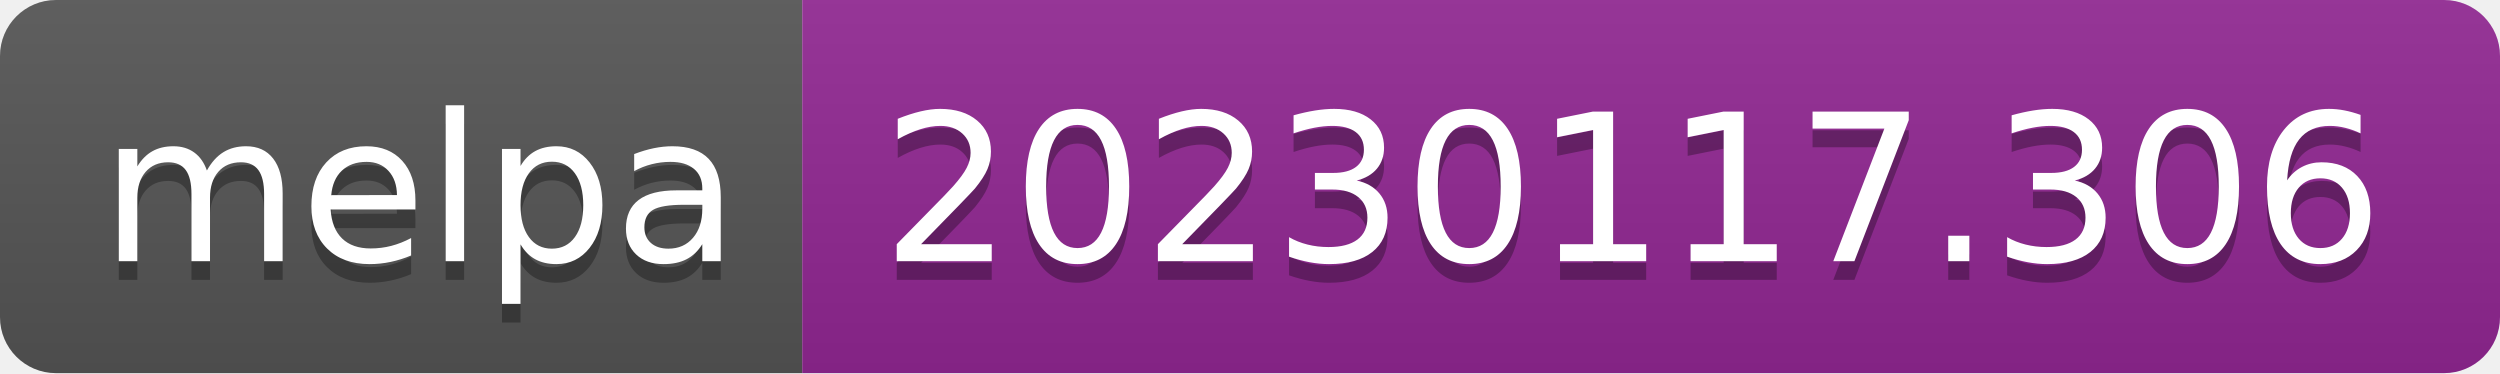
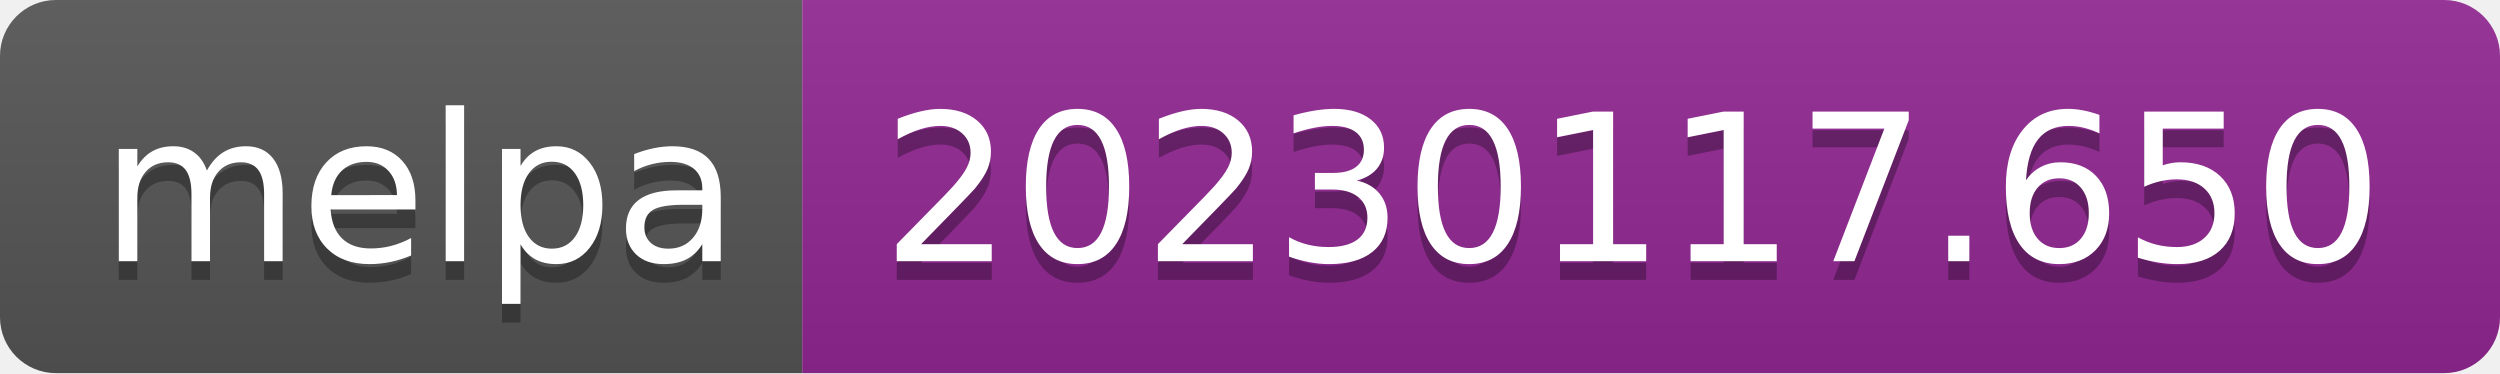
- <svg xmlns="http://www.w3.org/2000/svg" width="134" height="20" role="img" aria-label="melpa: 20230117.306">
+ <svg xmlns="http://www.w3.org/2000/svg" width="134" height="20" role="img" aria-label="melpa: 20230117.650">
  <linearGradient id="s" x2="0" y2="100%">
    <stop offset="0" stop-color="#bbb" stop-opacity=".1" />
    <stop offset="1" stop-opacity=".1" />
  </linearGradient>
  <clipPath id="r">
    <rect width="134" height="20" rx="3" fill="#fff" />
  </clipPath>
  <g clip-path="url(#r)">
    <rect width="43" height="20" fill="#555" />
    <rect x="43" width="91" height="20" fill="#922793" />
    <rect width="134" height="20" fill="url(#s)" />
  </g>
  <g fill="#fff" text-anchor="middle" font-family="Verdana,Geneva,DejaVu Sans,sans-serif" text-rendering="geometricPrecision" font-size="110">
    <text aria-hidden="true" x="225" y="150" fill="#010101" fill-opacity=".3" transform="scale(.1)" textLength="330">melpa</text>
    <text x="225" y="140" transform="scale(.1)" fill="#fff" textLength="330">melpa</text>
-     <text aria-hidden="true" x="875" y="150" fill="#010101" fill-opacity=".3" transform="scale(.1)" textLength="810">20230117.306</text>
-     <text x="875" y="140" transform="scale(.1)" fill="#fff" textLength="810">20230117.306</text>
+     <text aria-hidden="true" x="875" y="150" fill="#010101" fill-opacity=".3" transform="scale(.1)" textLength="810">20230117.650</text>
+     <text x="875" y="140" transform="scale(.1)" fill="#fff" textLength="810">20230117.650</text>
  </g>
</svg>
